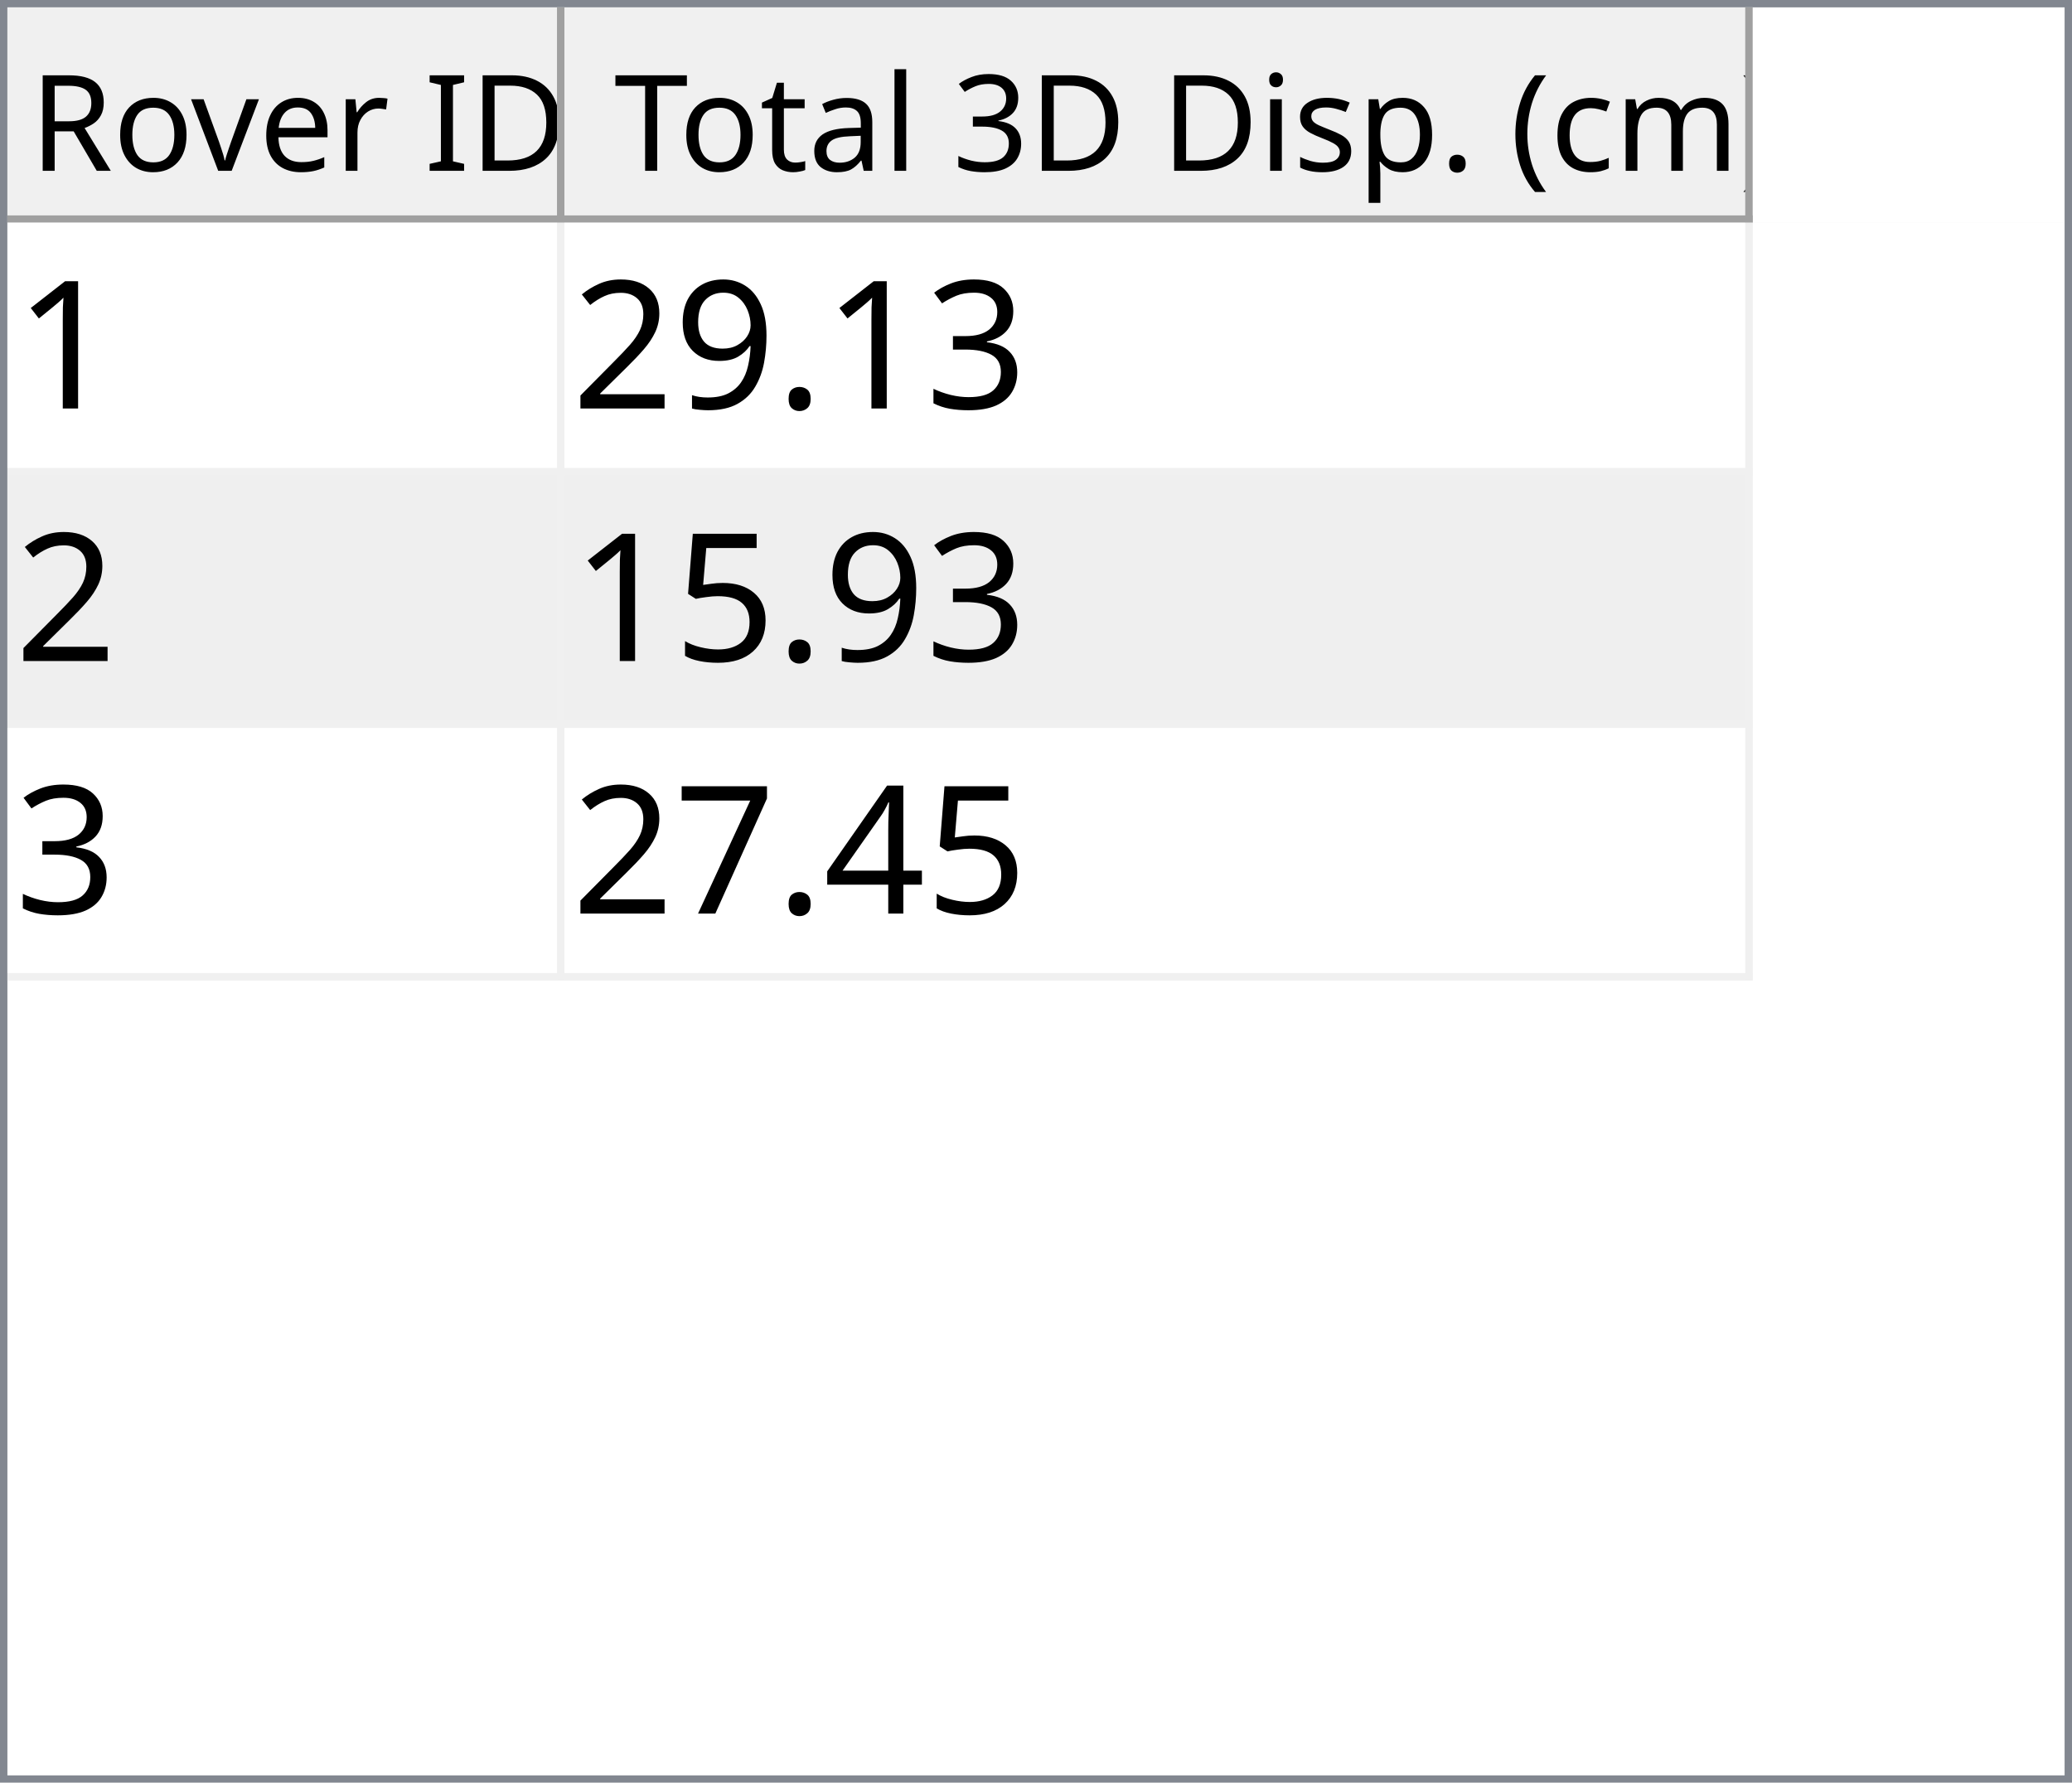
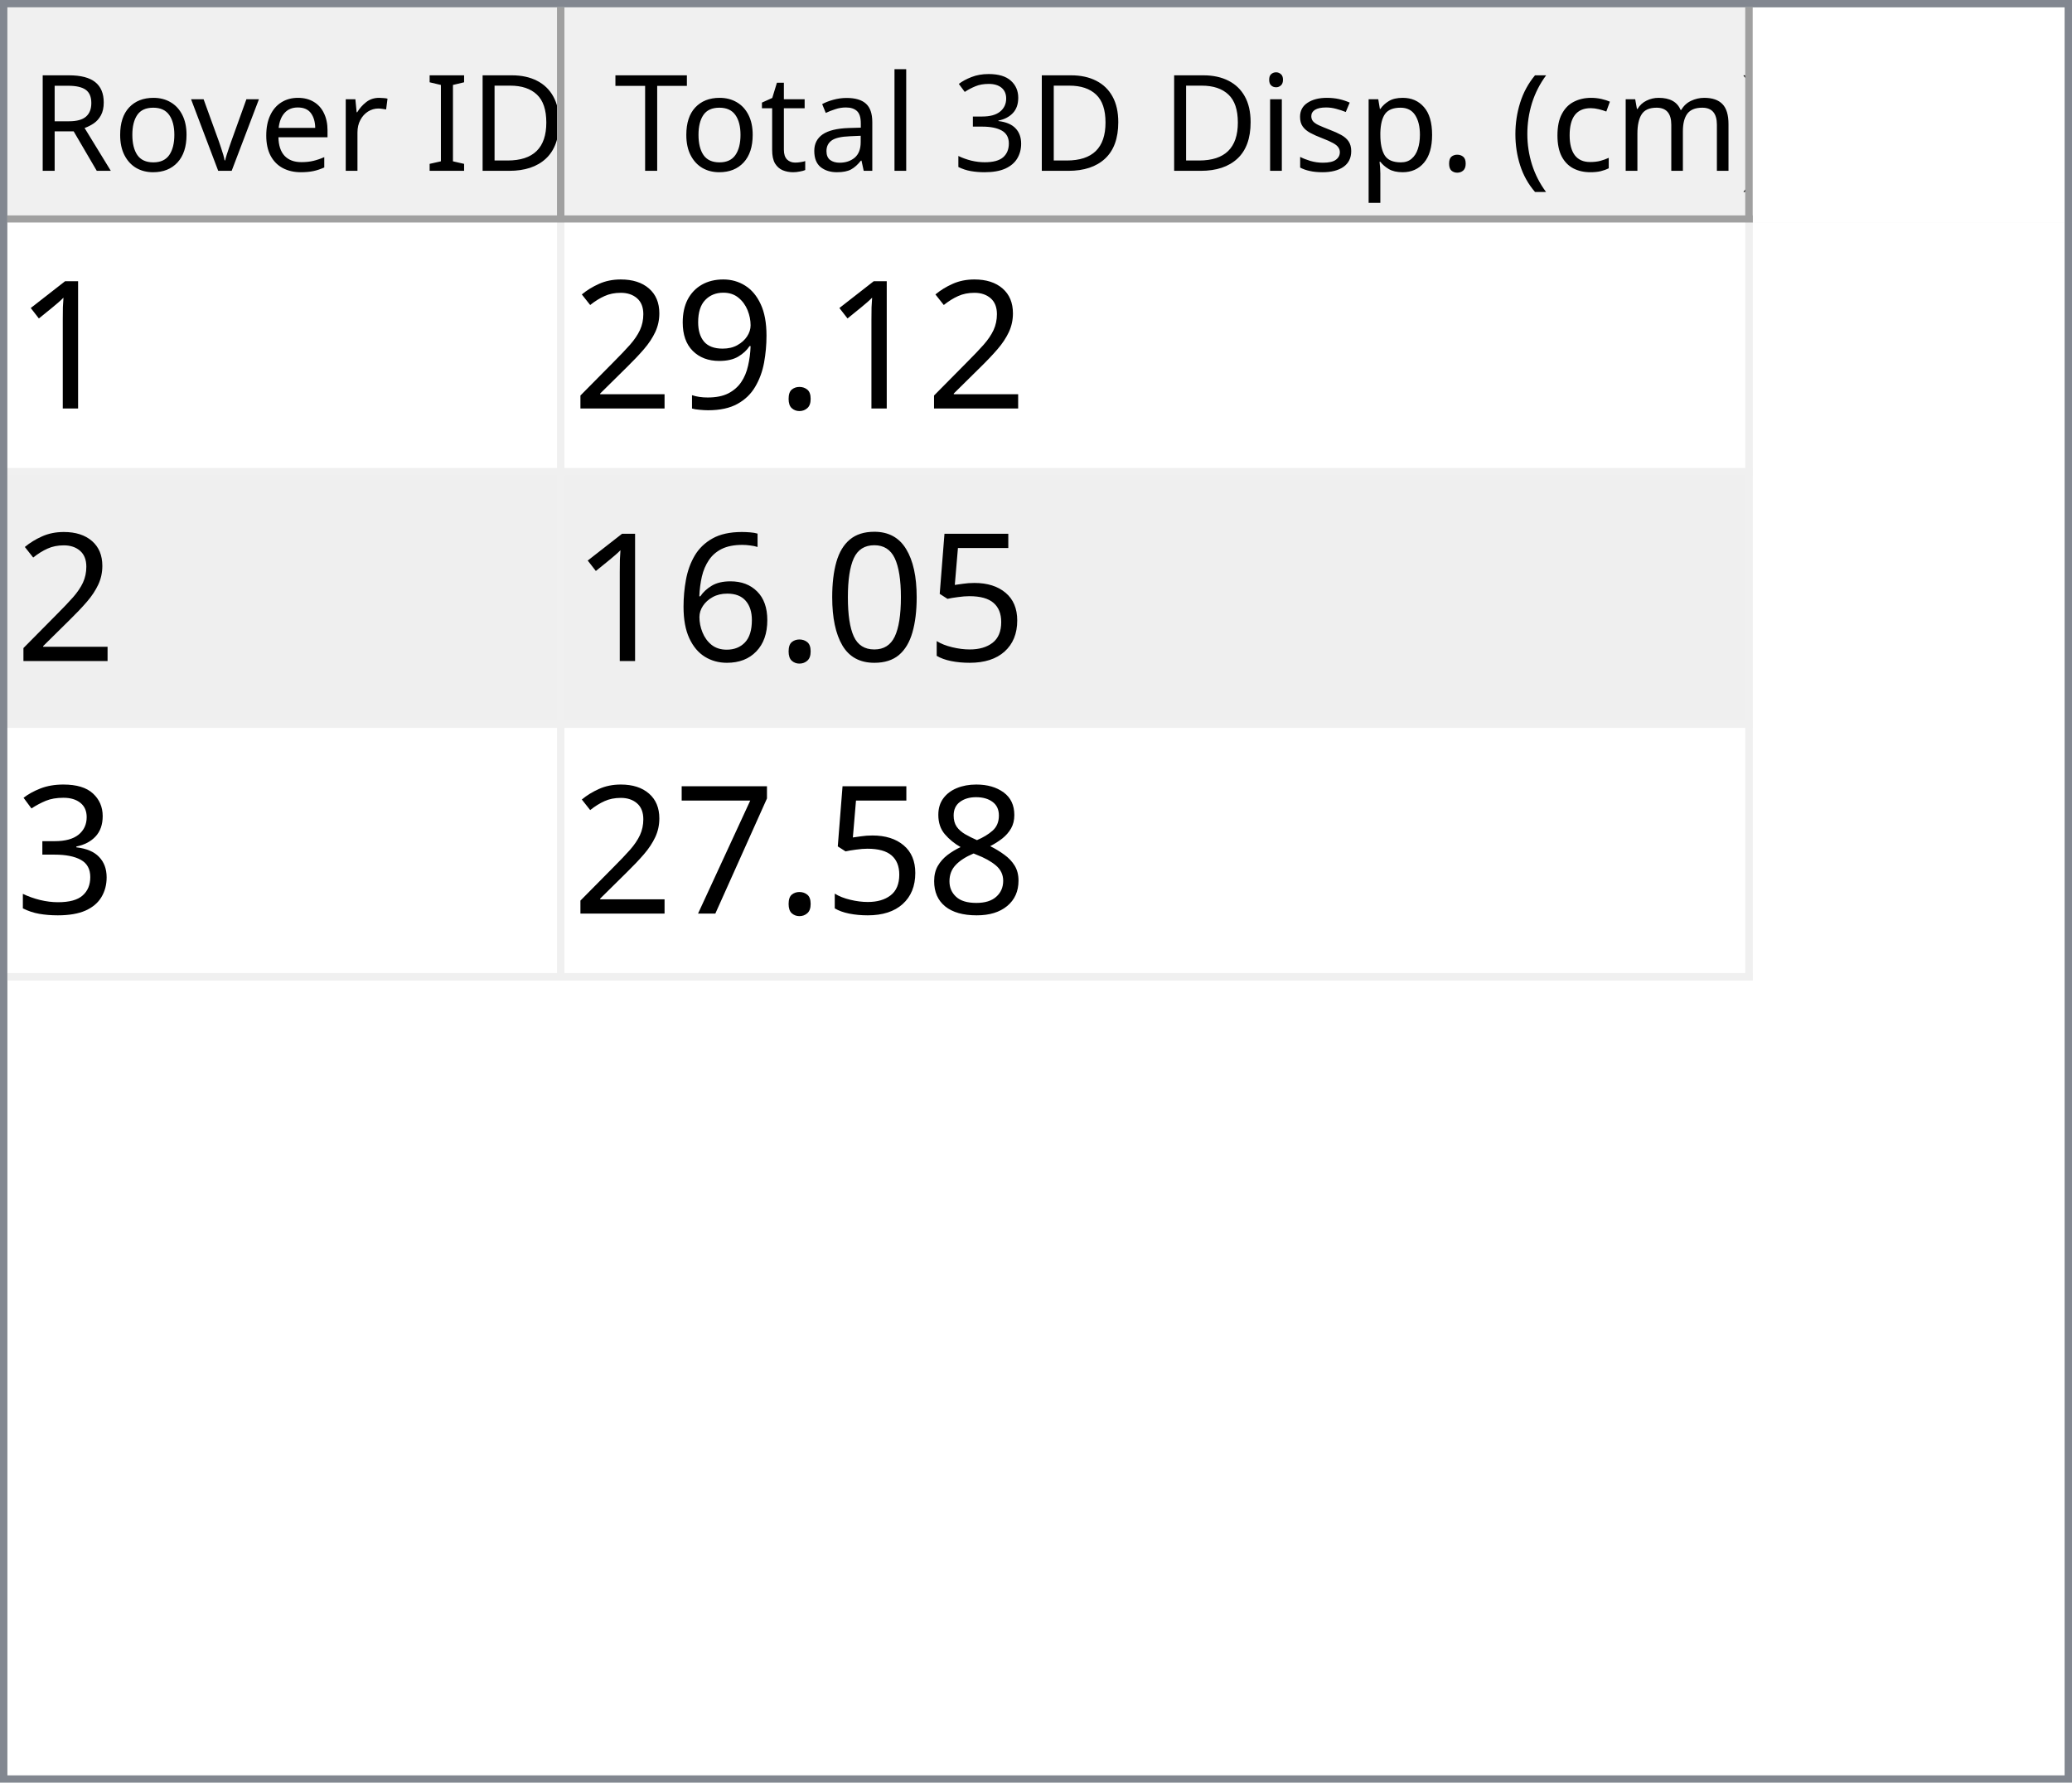
<svg xmlns="http://www.w3.org/2000/svg" style="fill-opacity:1; color-rendering:auto; color-interpolation:auto; text-rendering:auto; stroke:black; stroke-linecap:square; stroke-miterlimit:10; shape-rendering:auto; stroke-opacity:1; fill:black; stroke-dasharray:none; font-weight:normal; stroke-width:1; font-family:'Dialog'; font-style:normal; stroke-linejoin:miter; font-size:12px; stroke-dashoffset:0; image-rendering:auto;" width="279" height="240">
  <defs id="genericDefs" />
  <g>
    <defs id="defs1">
      <clipPath clipPathUnits="userSpaceOnUse" id="clipPath1">
        <path d="M0 0 L279 0 L279 240 L0 240 L0 0 Z" />
      </clipPath>
      <clipPath clipPathUnits="userSpaceOnUse" id="clipPath2">
        <path d="M0 0 L0 240 L279 240 L279 0 Z" />
      </clipPath>
      <clipPath clipPathUnits="userSpaceOnUse" id="clipPath3">
        <path d="M0 0 L0 29 L277 29 L277 0 Z" />
      </clipPath>
      <clipPath clipPathUnits="userSpaceOnUse" id="clipPath4">
        <path d="M0 0 L0 29 L75 29 L75 0 Z" />
      </clipPath>
      <clipPath clipPathUnits="userSpaceOnUse" id="clipPath5">
        <path d="M1 1 L1 28 L74 28 L74 1 Z" />
      </clipPath>
      <clipPath clipPathUnits="userSpaceOnUse" id="clipPath6">
        <path d="M0 0 L0 27 L73 27 L73 0 Z" />
      </clipPath>
      <clipPath clipPathUnits="userSpaceOnUse" id="clipPath7">
        <path d="M-0.5 -0.5 L-0.5 28.5 L74.5 28.5 L74.5 -0.5 Z" />
      </clipPath>
      <clipPath clipPathUnits="userSpaceOnUse" id="clipPath8">
        <path d="M0 0 L0 29 L160 29 L160 0 Z" />
      </clipPath>
      <clipPath clipPathUnits="userSpaceOnUse" id="clipPath9">
        <path d="M1 1 L1 28 L159 28 L159 1 Z" />
      </clipPath>
      <clipPath clipPathUnits="userSpaceOnUse" id="clipPath10">
        <path d="M0 0 L0 27 L158 27 L158 0 Z" />
      </clipPath>
      <clipPath clipPathUnits="userSpaceOnUse" id="clipPath11">
        <path d="M-0.5 -0.5 L-0.5 28.5 L159.5 28.5 L159.5 -0.5 Z" />
      </clipPath>
      <clipPath clipPathUnits="userSpaceOnUse" id="clipPath12">
        <path d="M0 0 L0 209 L277 209 L277 0 Z" />
      </clipPath>
      <clipPath clipPathUnits="userSpaceOnUse" id="clipPath13">
        <path d="M0 0 L0 102 L235 102 L235 0 Z" />
      </clipPath>
      <clipPath clipPathUnits="userSpaceOnUse" id="clipPath14">
        <path d="M-0.5 -0.5 L-0.5 101.5 L234.5 101.5 L234.5 -0.5 Z" />
      </clipPath>
      <clipPath clipPathUnits="userSpaceOnUse" id="clipPath15">
        <path d="M0 0 L0 33 L74 33 L74 0 Z" />
      </clipPath>
      <clipPath clipPathUnits="userSpaceOnUse" id="clipPath16">
        <path d="M0 0 L0 33 L159 33 L159 0 Z" />
      </clipPath>
      <font horiz-adv-x="64.551" id="font1">
        <font-face ascent="107.91" descent="25.098" units-per-em="100" style="font-style:normal; font-family:Segoe UI; font-weight:normal;" />
        <missing-glyph horiz-adv-x="64.551" d="M8.109 0 L8.109 68.266 L56.453 68.266 L56.453 0 L8.109 0 ZM15.328 7.234 L49.219 7.234 L49.219 61.031 L15.328 61.031 L15.328 7.234 Z" />
        <glyph unicode="D" horiz-adv-x="70.117" d="M9.188 0 L9.188 70.016 L28.516 70.016 Q65.531 70.016 65.531 35.891 Q65.531 19.672 55.25 9.836 Q44.969 0 27.734 0 L9.188 0 ZM17.391 62.594 L17.391 7.422 L27.828 7.422 Q41.609 7.422 49.273 14.797 Q56.938 22.172 56.938 35.688 Q56.938 62.594 28.328 62.594 L17.391 62.594 Z" />
        <glyph unicode="I" horiz-adv-x="26.611" d="M17.391 0 L9.188 0 L9.188 70.016 L17.391 70.016 L17.391 0 Z" />
        <glyph unicode=" " horiz-adv-x="27.393" d="" />
        <glyph unicode="r" horiz-adv-x="34.766" d="M34.188 41.891 Q32.078 43.5 28.125 43.5 Q23 43.5 19.555 38.672 Q16.109 33.844 16.109 25.484 L16.109 0 L8.109 0 L8.109 50 L16.109 50 L16.109 39.703 L16.312 39.703 Q18.016 44.969 21.531 47.922 Q25.047 50.875 29.391 50.875 Q32.516 50.875 34.188 50.203 L34.188 41.891 Z" />
        <glyph unicode="e" horiz-adv-x="52.295" d="M48.297 23 L12.984 23 Q13.188 14.656 17.484 10.109 Q21.781 5.562 29.297 5.562 Q37.75 5.562 44.828 11.141 L44.828 3.609 Q38.234 -1.172 27.391 -1.172 Q16.797 -1.172 10.742 5.641 Q4.688 12.453 4.688 24.812 Q4.688 36.469 11.305 43.82 Q17.922 51.172 27.734 51.172 Q37.547 51.172 42.922 44.828 Q48.297 38.484 48.297 27.203 L48.297 23 ZM40.094 29.781 Q40.047 36.719 36.75 40.578 Q33.453 44.438 27.594 44.438 Q21.922 44.438 17.969 40.383 Q14.016 36.328 13.094 29.781 L40.094 29.781 Z" />
        <glyph unicode="v" horiz-adv-x="47.9" d="M47.406 50 L27.484 0 L19.625 0 L0.688 50 L9.469 50 L22.172 13.672 Q23.578 9.672 23.922 6.688 L24.125 6.688 Q24.609 10.453 25.688 13.484 L38.969 50 L47.406 50 Z" />
        <glyph unicode="o" horiz-adv-x="58.594" d="M29 -1.172 Q17.922 -1.172 11.305 5.836 Q4.688 12.844 4.688 24.422 Q4.688 37.016 11.57 44.094 Q18.453 51.172 30.172 51.172 Q41.359 51.172 47.633 44.289 Q53.906 37.406 53.906 25.203 Q53.906 13.234 47.141 6.031 Q40.375 -1.172 29 -1.172 ZM29.594 44.438 Q21.875 44.438 17.383 39.188 Q12.891 33.938 12.891 24.703 Q12.891 15.828 17.43 10.695 Q21.969 5.562 29.594 5.562 Q37.359 5.562 41.531 10.594 Q45.703 15.625 45.703 24.906 Q45.703 34.281 41.531 39.359 Q37.359 44.438 29.594 44.438 Z" />
        <glyph unicode="R" horiz-adv-x="59.814" d="M59.375 0 L49.609 0 L37.891 19.625 Q36.281 22.359 34.766 24.289 Q33.25 26.219 31.664 27.438 Q30.078 28.656 28.25 29.219 Q26.422 29.781 24.125 29.781 L17.391 29.781 L17.391 0 L9.188 0 L9.188 70.016 L30.078 70.016 Q34.672 70.016 38.555 68.867 Q42.438 67.719 45.289 65.375 Q48.141 63.031 49.758 59.547 Q51.375 56.062 51.375 51.375 Q51.375 47.703 50.273 44.656 Q49.172 41.609 47.148 39.211 Q45.125 36.812 42.266 35.133 Q39.406 33.453 35.844 32.516 L35.844 32.328 Q37.594 31.547 38.891 30.547 Q40.188 29.547 41.359 28.18 Q42.531 26.812 43.68 25.078 Q44.828 23.344 46.234 21.047 L59.375 0 ZM17.391 62.594 L17.391 37.203 L28.516 37.203 Q31.594 37.203 34.203 38.133 Q36.812 39.062 38.719 40.797 Q40.625 42.531 41.703 45.047 Q42.781 47.562 42.781 50.688 Q42.781 56.297 39.141 59.445 Q35.5 62.594 28.609 62.594 L17.391 62.594 Z" />
        <glyph unicode=")" horiz-adv-x="30.176" d="M8.297 -15.922 L1.172 -15.922 Q16.406 2.344 16.406 26.812 Q16.406 51.469 1.078 70.016 L8.297 70.016 Q23.531 52.156 23.531 26.703 Q23.531 1.375 8.297 -15.922 Z" />
        <glyph unicode="m" horiz-adv-x="86.133" d="M79.109 0 L71.094 0 L71.094 28.719 Q71.094 37.016 68.531 40.727 Q65.969 44.438 59.906 44.438 Q54.781 44.438 51.195 39.75 Q47.609 35.062 47.609 28.516 L47.609 0 L39.594 0 L39.594 29.688 Q39.594 44.438 28.219 44.438 Q22.953 44.438 19.531 40.016 Q16.109 35.594 16.109 28.516 L16.109 0 L8.109 0 L8.109 50 L16.109 50 L16.109 42.094 L16.312 42.094 Q21.625 51.172 31.844 51.172 Q36.969 51.172 40.773 48.312 Q44.578 45.453 46 40.828 Q51.562 51.172 62.594 51.172 Q79.109 51.172 79.109 30.812 L79.109 0 Z" />
        <glyph unicode="c" horiz-adv-x="46.191" d="M42.188 2.297 Q36.422 -1.172 28.516 -1.172 Q17.828 -1.172 11.258 5.789 Q4.688 12.75 4.688 23.828 Q4.688 36.188 11.766 43.68 Q18.844 51.172 30.672 51.172 Q37.25 51.172 42.281 48.734 L42.281 40.531 Q36.719 44.438 30.375 44.438 Q22.703 44.438 17.797 38.945 Q12.891 33.453 12.891 24.516 Q12.891 15.719 17.508 10.641 Q22.125 5.562 29.891 5.562 Q36.422 5.562 42.188 9.906 L42.188 2.297 Z" />
        <glyph unicode="(" horiz-adv-x="30.176" d="M29.109 -15.922 L21.969 -15.922 Q6.844 1.375 6.844 26.703 Q6.844 52.156 21.969 70.016 L29.203 70.016 Q13.875 51.469 13.875 26.812 Q13.875 2.344 29.109 -15.922 Z" />
        <glyph unicode="." horiz-adv-x="21.68" d="M10.891 -1.078 Q8.641 -1.078 7.055 0.539 Q5.469 2.156 5.469 4.391 Q5.469 6.641 7.055 8.273 Q8.641 9.906 10.891 9.906 Q13.188 9.906 14.797 8.273 Q16.406 6.641 16.406 4.391 Q16.406 2.156 14.797 0.539 Q13.188 -1.078 10.891 -1.078 Z" />
        <glyph unicode="p" horiz-adv-x="58.789" d="M16.312 7.234 L16.109 7.234 L16.109 -23 L8.109 -23 L8.109 50 L16.109 50 L16.109 41.219 L16.312 41.219 Q22.219 51.172 33.594 51.172 Q43.266 51.172 48.688 44.461 Q54.109 37.75 54.109 26.469 Q54.109 13.922 48 6.375 Q41.891 -1.172 31.297 -1.172 Q21.578 -1.172 16.312 7.234 ZM16.109 27.391 L16.109 20.406 Q16.109 14.203 20.141 9.883 Q24.172 5.562 30.375 5.562 Q37.641 5.562 41.773 11.133 Q45.906 16.703 45.906 26.609 Q45.906 34.969 42.047 39.703 Q38.188 44.438 31.594 44.438 Q24.609 44.438 20.359 39.578 Q16.109 34.719 16.109 27.391 Z" />
        <glyph unicode="s" horiz-adv-x="42.432" d="M5.078 1.812 L5.078 10.406 Q11.625 5.562 19.484 5.562 Q30.031 5.562 30.031 12.594 Q30.031 14.594 29.125 15.992 Q28.219 17.391 26.68 18.461 Q25.141 19.531 23.07 20.383 Q21 21.234 18.609 22.172 Q15.281 23.484 12.766 24.828 Q10.25 26.172 8.57 27.859 Q6.891 29.547 6.031 31.695 Q5.172 33.844 5.172 36.719 Q5.172 40.234 6.789 42.945 Q8.406 45.656 11.086 47.484 Q13.766 49.312 17.211 50.242 Q20.656 51.172 24.312 51.172 Q30.812 51.172 35.938 48.922 L35.938 40.828 Q30.422 44.438 23.25 44.438 Q21 44.438 19.195 43.922 Q17.391 43.406 16.094 42.477 Q14.797 41.547 14.086 40.258 Q13.375 38.969 13.375 37.406 Q13.375 35.453 14.086 34.133 Q14.797 32.812 16.164 31.789 Q17.531 30.766 19.484 29.938 Q21.438 29.109 23.922 28.125 Q27.25 26.859 29.883 25.516 Q32.516 24.172 34.375 22.484 Q36.234 20.797 37.234 18.602 Q38.234 16.406 38.234 13.375 Q38.234 9.672 36.602 6.938 Q34.969 4.203 32.234 2.398 Q29.5 0.594 25.93 -0.289 Q22.359 -1.172 18.453 -1.172 Q10.75 -1.172 5.078 1.812 Z" />
        <glyph unicode="i" horiz-adv-x="24.219" d="M12.203 62.703 Q10.062 62.703 8.547 64.164 Q7.031 65.625 7.031 67.875 Q7.031 70.125 8.547 71.609 Q10.062 73.094 12.203 73.094 Q14.406 73.094 15.945 71.609 Q17.484 70.125 17.484 67.875 Q17.484 65.719 15.945 64.211 Q14.406 62.703 12.203 62.703 ZM16.109 0 L8.109 0 L8.109 50 L16.109 50 L16.109 0 Z" />
        <glyph unicode="3" horiz-adv-x="53.906" d="M46.531 19.828 Q46.531 15.094 44.75 11.211 Q42.969 7.328 39.719 4.57 Q36.469 1.812 31.93 0.297 Q27.391 -1.219 21.922 -1.219 Q11.922 -1.219 6 2.594 L6 11.188 Q13.094 5.609 22.219 5.609 Q25.875 5.609 28.828 6.539 Q31.781 7.469 33.906 9.227 Q36.031 10.984 37.18 13.477 Q38.328 15.969 38.328 19.094 Q38.328 32.812 18.797 32.812 L12.984 32.812 L12.984 39.594 L18.5 39.594 Q35.797 39.594 35.797 52.484 Q35.797 64.406 22.609 64.406 Q15.188 64.406 8.688 59.422 L8.688 67.188 Q15.375 71.188 24.609 71.188 Q29 71.188 32.57 69.969 Q36.141 68.75 38.68 66.555 Q41.219 64.359 42.609 61.281 Q44 58.203 44 54.5 Q44 40.672 30.031 36.719 L30.031 36.531 Q33.594 36.141 36.625 34.797 Q39.656 33.453 41.852 31.305 Q44.047 29.156 45.289 26.25 Q46.531 23.344 46.531 19.828 Z" />
        <glyph unicode="l" horiz-adv-x="24.219" d="M16.109 0 L8.109 0 L8.109 74.031 L16.109 74.031 L16.109 0 Z" />
        <glyph unicode="a" horiz-adv-x="50.879" d="M43.891 0 L35.891 0 L35.891 7.812 L35.688 7.812 Q30.469 -1.172 20.312 -1.172 Q12.844 -1.172 8.617 2.781 Q4.391 6.734 4.391 13.281 Q4.391 27.297 20.906 29.594 L35.891 31.688 Q35.891 44.438 25.594 44.438 Q16.547 44.438 9.281 38.281 L9.281 46.484 Q16.656 51.172 26.266 51.172 Q43.891 51.172 43.891 32.516 L43.891 0 ZM35.891 25.297 L23.828 23.641 Q18.266 22.859 15.43 20.875 Q12.594 18.891 12.594 13.875 Q12.594 10.203 15.211 7.883 Q17.828 5.562 22.172 5.562 Q28.125 5.562 32.008 9.742 Q35.891 13.922 35.891 20.312 L35.891 25.297 Z" />
        <glyph unicode="t" horiz-adv-x="33.887" d="M31.297 0.484 Q28.469 -1.078 23.828 -1.078 Q10.688 -1.078 10.688 13.578 L10.688 43.172 L2.094 43.172 L2.094 50 L10.688 50 L10.688 62.203 L18.703 64.797 L18.703 50 L31.297 50 L31.297 43.172 L18.703 43.172 L18.703 14.984 Q18.703 9.969 20.414 7.82 Q22.125 5.672 26.078 5.672 Q29.109 5.672 31.297 7.328 L31.297 0.484 Z" />
        <glyph unicode="T" horiz-adv-x="52.393" d="M50.594 62.594 L30.375 62.594 L30.375 0 L22.172 0 L22.172 62.594 L2 62.594 L2 70.016 L50.594 70.016 L50.594 62.594 Z" />
      </font>
      <font horiz-adv-x="75.0" id="font2">
        <font-face ascent="100.537" descent="21.973" units-per-em="100" style="font-style:normal; font-family:sans-serif; font-weight:normal;" />
        <missing-glyph horiz-adv-x="75.0" d="M12.5 0 L12.5 62.5 L62.5 62.5 L62.5 0 L12.5 0 ZM14.062 1.562 L60.938 1.562 L60.938 60.938 L14.062 60.938 L14.062 1.562 Z" />
        <glyph unicode="1" horiz-adv-x="55.615" d="M37.25 0 L28.469 0 L28.469 56 Q25.297 52.984 20.141 49.953 Q14.984 46.922 10.891 45.406 L10.891 53.906 Q18.266 57.375 23.781 62.305 Q29.297 67.234 31.594 71.875 L37.25 71.875 L37.25 0 Z" />
-         <glyph unicode="3" horiz-adv-x="55.615" d="M4.203 18.891 L12.984 20.062 Q14.5 12.594 18.141 9.297 Q21.781 6 27 6 Q33.203 6 37.477 10.297 Q41.75 14.594 41.75 20.953 Q41.75 27 37.797 30.93 Q33.844 34.859 27.734 34.859 Q25.25 34.859 21.531 33.891 L22.516 41.609 Q23.391 41.5 23.922 41.5 Q29.547 41.5 34.039 44.43 Q38.531 47.359 38.531 53.469 Q38.531 58.297 35.258 61.477 Q31.984 64.656 26.812 64.656 Q21.688 64.656 18.266 61.43 Q14.844 58.203 13.875 51.766 L5.078 53.328 Q6.688 62.156 12.398 67.016 Q18.109 71.875 26.609 71.875 Q32.469 71.875 37.398 69.359 Q42.328 66.844 44.945 62.5 Q47.562 58.156 47.562 53.266 Q47.562 48.641 45.07 44.828 Q42.578 41.016 37.703 38.766 Q44.047 37.312 47.562 32.695 Q51.078 28.078 51.078 21.141 Q51.078 11.766 44.242 5.25 Q37.406 -1.266 26.953 -1.266 Q17.531 -1.266 11.305 4.352 Q5.078 9.969 4.203 18.891 Z" />
        <glyph unicode="." horiz-adv-x="27.783" d="M9.078 0 L9.078 10.016 L19.094 10.016 L19.094 0 L9.078 0 Z" />
        <glyph unicode="9" horiz-adv-x="55.615" d="M5.469 16.547 L13.922 17.328 Q14.984 11.375 18.016 8.688 Q21.047 6 25.781 6 Q29.828 6 32.883 7.859 Q35.938 9.719 37.891 12.82 Q39.844 15.922 41.164 21.195 Q42.484 26.469 42.484 31.938 Q42.484 32.516 42.438 33.688 Q39.797 29.5 35.234 26.883 Q30.672 24.266 25.344 24.266 Q16.453 24.266 10.305 30.711 Q4.156 37.156 4.156 47.703 Q4.156 58.594 10.578 65.234 Q17 71.875 26.656 71.875 Q33.641 71.875 39.43 68.117 Q45.219 64.359 48.219 57.398 Q51.219 50.438 51.219 37.25 Q51.219 23.531 48.242 15.406 Q45.266 7.281 39.383 3.031 Q33.5 -1.219 25.594 -1.219 Q17.188 -1.219 11.867 3.445 Q6.547 8.109 5.469 16.547 ZM41.453 48.141 Q41.453 55.719 37.43 60.156 Q33.406 64.594 27.734 64.594 Q21.875 64.594 17.531 59.812 Q13.188 55.031 13.188 47.406 Q13.188 40.578 17.312 36.305 Q21.438 32.031 27.484 32.031 Q33.594 32.031 37.523 36.305 Q41.453 40.578 41.453 48.141 Z" />
        <glyph unicode="2" horiz-adv-x="55.615" d="M50.344 8.453 L50.344 0 L3.031 0 Q2.938 3.172 4.047 6.109 Q5.859 10.938 9.836 15.625 Q13.812 20.312 21.344 26.469 Q33.016 36.031 37.117 41.625 Q41.219 47.219 41.219 52.203 Q41.219 57.422 37.477 61.008 Q33.734 64.594 27.734 64.594 Q21.391 64.594 17.578 60.789 Q13.766 56.984 13.719 50.25 L4.688 51.172 Q5.609 61.281 11.664 66.578 Q17.719 71.875 27.938 71.875 Q38.234 71.875 44.242 66.164 Q50.25 60.453 50.25 52 Q50.25 47.703 48.492 43.555 Q46.734 39.406 42.656 34.812 Q38.578 30.219 29.109 22.219 Q21.188 15.578 18.945 13.211 Q16.703 10.844 15.234 8.453 L50.344 8.453 Z" />
        <glyph unicode="5" horiz-adv-x="55.615" d="M4.156 18.75 L13.375 19.531 Q14.406 12.797 18.141 9.398 Q21.875 6 27.156 6 Q33.5 6 37.891 10.789 Q42.281 15.578 42.281 23.484 Q42.281 31 38.062 35.352 Q33.844 39.703 27 39.703 Q22.75 39.703 19.336 37.773 Q15.922 35.844 13.969 32.766 L5.719 33.844 L12.641 70.609 L48.25 70.609 L48.25 62.203 L19.672 62.203 L15.828 42.969 Q22.266 47.469 29.344 47.469 Q38.719 47.469 45.164 40.969 Q51.609 34.469 51.609 24.266 Q51.609 14.547 45.953 7.469 Q39.062 -1.219 27.156 -1.219 Q17.391 -1.219 11.211 4.25 Q5.031 9.719 4.156 18.75 Z" />
-         <glyph unicode="4" horiz-adv-x="55.615" d="M32.328 0 L32.328 17.141 L1.266 17.141 L1.266 25.203 L33.938 71.578 L41.109 71.578 L41.109 25.203 L50.781 25.203 L50.781 17.141 L41.109 17.141 L41.109 0 L32.328 0 ZM32.328 25.203 L32.328 57.469 L9.906 25.203 L32.328 25.203 Z" />
+         <glyph unicode="0" horiz-adv-x="55.615" d="M4.156 35.297 Q4.156 48 6.766 55.742 Q9.375 63.484 14.523 67.68 Q19.672 71.875 27.484 71.875 Q33.25 71.875 37.594 69.555 Q41.938 67.234 44.773 62.867 Q47.609 58.5 49.219 52.227 Q50.828 45.953 50.828 35.297 Q50.828 22.703 48.242 14.969 Q45.656 7.234 40.508 3.008 Q35.359 -1.219 27.484 -1.219 Q17.141 -1.219 11.234 6.203 Q4.156 15.141 4.156 35.297 ZM13.188 35.297 Q13.188 17.672 17.312 11.836 Q21.438 6 27.484 6 Q33.547 6 37.672 11.859 Q41.797 17.719 41.797 35.297 Q41.797 52.984 37.672 58.789 Q33.547 64.594 27.391 64.594 Q21.344 64.594 17.719 59.469 Q13.188 52.938 13.188 35.297 Z" />
+         <glyph unicode="6" horiz-adv-x="55.615" d="M49.75 54.047 L41.016 53.375 Q39.844 58.547 37.703 60.891 Q34.125 64.656 28.906 64.656 Q24.703 64.656 21.531 62.312 Q17.391 59.281 14.992 53.469 Q12.594 47.656 12.5 36.922 Q15.672 41.75 20.266 44.094 Q24.859 46.438 29.891 46.438 Q38.672 46.438 44.852 39.969 Q51.031 33.5 51.031 23.25 Q51.031 16.5 48.125 10.719 Q45.219 4.938 40.141 1.859 Q35.062 -1.219 28.609 -1.219 Q17.625 -1.219 10.695 6.859 Q3.766 14.938 3.766 33.5 Q3.766 54.25 11.422 63.672 Q18.109 71.875 29.438 71.875 Q37.891 71.875 43.289 67.141 Q48.688 62.406 49.75 54.047 ZM13.875 23.188 Q13.875 18.656 15.797 14.508 Q17.719 10.359 21.188 8.18 Q24.656 6 28.469 6 Q34.031 6 38.039 10.492 Q42.047 14.984 42.047 22.703 Q42.047 30.125 38.086 34.398 Q34.125 38.672 28.125 38.672 Q22.172 38.672 18.023 34.398 Q13.875 30.125 13.875 23.188 Z" />
+         <glyph unicode="3" horiz-adv-x="55.615" d="M4.203 18.891 L12.984 20.062 Q14.5 12.594 18.141 9.297 Q21.781 6 27 6 Q33.203 6 37.477 10.297 Q41.75 14.594 41.75 20.953 Q41.75 27 37.797 30.93 Q33.844 34.859 27.734 34.859 Q25.25 34.859 21.531 33.891 L22.516 41.609 Q23.391 41.5 23.922 41.5 Q29.547 41.5 34.039 44.43 Q38.531 47.359 38.531 53.469 Q38.531 58.297 35.258 61.477 Q31.984 64.656 26.812 64.656 Q21.688 64.656 18.266 61.43 Q14.844 58.203 13.875 51.766 L5.078 53.328 Q6.688 62.156 12.398 67.016 Q18.109 71.875 26.609 71.875 Q32.469 71.875 37.398 69.359 Q42.328 66.844 44.945 62.5 Q47.562 58.156 47.562 53.266 Q47.562 48.641 45.07 44.828 Q42.578 41.016 37.703 38.766 Q44.047 37.312 47.562 32.695 Q51.078 28.078 51.078 21.141 Q51.078 11.766 44.242 5.25 Q37.406 -1.266 26.953 -1.266 Q17.531 -1.266 11.305 4.352 Q5.078 9.969 4.203 18.891 Z" />
+         <glyph unicode="8" horiz-adv-x="55.615" d="M17.672 38.812 Q12.203 40.828 9.57 44.539 Q6.938 48.25 6.938 53.422 Q6.938 61.234 12.555 66.555 Q18.172 71.875 27.484 71.875 Q36.859 71.875 42.578 66.43 Q48.297 60.984 48.297 53.172 Q48.297 48.188 45.68 44.508 Q43.062 40.828 37.75 38.812 Q44.344 36.672 47.781 31.883 Q51.219 27.094 51.219 20.453 Q51.219 11.281 44.727 5.031 Q38.234 -1.219 27.641 -1.219 Q17.047 -1.219 10.547 5.055 Q4.047 11.328 4.047 20.703 Q4.047 27.688 7.594 32.398 Q11.141 37.109 17.672 38.812 ZM15.922 53.719 Q15.922 48.641 19.195 45.414 Q22.469 42.188 27.688 42.188 Q32.766 42.188 36.016 45.383 Q39.266 48.578 39.266 53.219 Q39.266 58.062 35.914 61.359 Q32.562 64.656 27.594 64.656 Q22.562 64.656 19.242 61.43 Q15.922 58.203 15.922 53.719 ZM13.094 20.656 Q13.094 16.891 14.875 13.375 Q16.656 9.859 20.172 7.93 Q23.688 6 27.734 6 Q34.031 6 38.133 10.055 Q42.234 14.109 42.234 20.359 Q42.234 26.703 38.016 30.859 Q33.797 35.016 27.438 35.016 Q21.234 35.016 17.164 30.914 Q13.094 26.812 13.094 20.656 Z" />
        <glyph unicode="7" horiz-adv-x="55.615" d="M4.734 62.203 L4.734 70.656 L51.078 70.656 L51.078 63.812 Q44.234 56.547 37.523 44.484 Q30.812 32.422 27.156 19.672 Q24.516 10.688 23.781 0 L14.75 0 Q14.891 8.453 18.062 20.414 Q21.234 32.375 27.172 43.484 Q33.109 54.594 39.797 62.203 L4.734 62.203 Z" />
      </font>
    </defs>
    <g style="fill:white; stroke:white;">
      <rect x="0" y="0" width="279" style="clip-path:url(#clipPath1); stroke:none;" height="240" />
    </g>
    <g style="fill:white; text-rendering:optimizeSpeed; color-rendering:optimizeSpeed; image-rendering:optimizeSpeed; shape-rendering:crispEdges; stroke:white; color-interpolation:sRGB;">
      <rect x="0" width="279" height="240" y="0" style="stroke:none;" />
      <path style="stroke:none;" d="M0 240 L279 240 L279 0 L0 0 Z" />
    </g>
    <g style="fill:rgb(240,240,240); font-size:18px; font-family:'Segoe UI'; stroke:rgb(240,240,240);">
      <rect x="0" y="0" width="279" style="clip-path:url(#clipPath2); stroke:none;" height="240" />
    </g>
    <g style="fill:rgb(130,135,144); font-size:18px; font-family:'Segoe UI'; stroke:rgb(130,135,144);">
      <path d="M0 0 L279 0 L279 240 L0 240 L0 0 ZM1 1 L278 1 L278 239 L1 239 L1 1 Z" style="fill-rule:evenodd; clip-path:url(#clipPath2); stroke:none;" />
    </g>
    <g style="fill:white; font-size:18px; font-family:'Segoe UI'; stroke:white;" transform="translate(1,1)">
      <rect x="0" y="0" width="277" style="clip-path:url(#clipPath3); stroke:none;" height="29" />
    </g>
    <g style="fill:rgb(240,240,240); font-size:18px; font-family:'Segoe UI'; stroke:rgb(240,240,240);" transform="translate(1,1)">
      <rect x="0" y="0" width="75" style="clip-path:url(#clipPath4); stroke:none;" height="29" />
    </g>
    <g style="font-family:'Segoe UI'; font-size:18px;" transform="translate(2,2)">
      <text x="2" xml:space="preserve" y="21" style="clip-path:url(#clipPath6); stroke:none;">Rover ID</text>
    </g>
    <g transform="translate(1.5,1.5)" style="fill:rgb(160,160,160); font-size:18px; font-family:'Segoe UI'; stroke:rgb(160,160,160); stroke-linejoin:bevel;">
      <line x1="74" x2="74" y1="0" style="fill:none; clip-path:url(#clipPath7);" y2="28" />
    </g>
    <g transform="matrix(1,0,0,1,1,1) translate(0.5,0.5)" style="fill:rgb(160,160,160); font-size:18px; font-family:'Segoe UI'; stroke:rgb(160,160,160); stroke-linejoin:bevel;">
      <line x1="0" x2="74" y1="28" style="fill:none; clip-path:url(#clipPath7);" y2="28" />
    </g>
    <g style="fill:rgb(240,240,240); font-size:18px; font-family:'Segoe UI'; stroke:rgb(240,240,240);" transform="translate(76,1)">
      <rect x="0" y="0" width="160" style="clip-path:url(#clipPath8); stroke:none;" height="29" />
    </g>
    <g style="font-family:'Segoe UI'; font-size:18px;" transform="translate(77,2)">
      <text x="1" xml:space="preserve" y="21" style="clip-path:url(#clipPath10); stroke:none;"> Total 3D Disp. (cm)</text>
    </g>
    <g transform="translate(76.5,1.5)" style="fill:rgb(160,160,160); font-size:18px; font-family:'Segoe UI'; stroke:rgb(160,160,160); stroke-linejoin:bevel;">
      <line x1="159" x2="159" y1="0" style="fill:none; clip-path:url(#clipPath11);" y2="28" />
    </g>
    <g transform="matrix(1,0,0,1,76,1) translate(0.5,0.5)" style="fill:rgb(160,160,160); font-size:18px; font-family:'Segoe UI'; stroke:rgb(160,160,160); stroke-linejoin:bevel;">
      <line x1="0" x2="159" y1="28" style="fill:none; clip-path:url(#clipPath11);" y2="28" />
    </g>
    <g style="fill:white; font-size:18px; font-family:'Segoe UI'; stroke:white;" transform="translate(1,30)">
      <rect x="0" y="0" width="277" style="clip-path:url(#clipPath12); stroke:none;" height="209" />
    </g>
    <g style="fill:rgb(240,240,240); font-size:24px; font-family:sans-serif; stroke:rgb(240,240,240);" transform="translate(1,30)">
      <rect x="0" y="0" width="235" style="clip-path:url(#clipPath13); stroke:none;" height="102" />
      <line transform="translate(0.5,0.5)" x1="0" x2="234" y1="33" style="clip-path:url(#clipPath14); fill:none; stroke-linejoin:bevel;" y2="33" />
    </g>
    <g transform="matrix(1,0,0,1,1,30) translate(0.5,0.5)" style="fill:rgb(240,240,240); font-size:24px; font-family:sans-serif; stroke:rgb(240,240,240); stroke-linejoin:bevel;">
      <line x1="0" x2="234" y1="67" style="fill:none; clip-path:url(#clipPath14);" y2="67" />
    </g>
    <g transform="matrix(1,0,0,1,1,30) translate(0.5,0.5)" style="fill:rgb(240,240,240); font-size:24px; font-family:sans-serif; stroke:rgb(240,240,240); stroke-linejoin:bevel;">
      <line x1="0" x2="234" y1="101" style="fill:none; clip-path:url(#clipPath14);" y2="101" />
    </g>
    <g transform="matrix(1,0,0,1,1,30) translate(0.5,0.5)" style="fill:rgb(240,240,240); font-size:24px; font-family:sans-serif; stroke:rgb(240,240,240); stroke-linejoin:bevel;">
      <line x1="74" x2="74" y1="0" style="fill:none; clip-path:url(#clipPath14);" y2="101" />
    </g>
    <g transform="matrix(1,0,0,1,1,30) translate(0.5,0.5)" style="fill:rgb(240,240,240); font-size:24px; font-family:sans-serif; stroke:rgb(240,240,240); stroke-linejoin:bevel;">
      <line x1="234" x2="234" y1="0" style="fill:none; clip-path:url(#clipPath14);" y2="101" />
    </g>
    <g style="fill:white; font-size:24px; font-family:sans-serif; stroke:white;" transform="matrix(1,0,0,1,1,30)">
      <rect x="0" y="0" width="74" style="clip-path:url(#clipPath15); stroke:none;" height="33" />
      <text x="1" y="25" style="fill:black; clip-path:url(#clipPath15); stroke:none;" xml:space="preserve">1</text>
    </g>
    <g style="fill:white; font-size:24px; font-family:sans-serif; stroke:white;" transform="matrix(1,0,0,1,1,30) translate(75,0)">
      <rect x="0" y="0" width="159" style="clip-path:url(#clipPath16); stroke:none;" height="33" />
-       <text x="1" y="25" style="fill:black; clip-path:url(#clipPath16); stroke:none;" xml:space="preserve">29.13</text>
+       <text x="1" y="25" style="fill:black; clip-path:url(#clipPath16); stroke:none;" xml:space="preserve">29.12</text>
    </g>
    <g style="fill:rgb(239,239,239); font-size:24px; font-family:sans-serif; stroke:rgb(239,239,239);" transform="matrix(1,0,0,1,1,30) translate(0,34)">
      <rect x="0" y="0" width="74" style="clip-path:url(#clipPath15); stroke:none;" height="33" />
      <text x="1" y="25" style="fill:black; clip-path:url(#clipPath15); stroke:none;" xml:space="preserve">2</text>
    </g>
    <g style="fill:rgb(239,239,239); font-size:24px; font-family:sans-serif; stroke:rgb(239,239,239);" transform="matrix(1,0,0,1,1,30) translate(75,34)">
      <rect x="0" y="0" width="159" style="clip-path:url(#clipPath16); stroke:none;" height="33" />
-       <text x="1" y="25" style="fill:black; clip-path:url(#clipPath16); stroke:none;" xml:space="preserve">15.93</text>
+       <text x="1" y="25" style="fill:black; clip-path:url(#clipPath16); stroke:none;" xml:space="preserve">16.05</text>
    </g>
    <g style="fill:white; font-size:24px; font-family:sans-serif; stroke:white;" transform="matrix(1,0,0,1,1,30) translate(0,68)">
      <rect x="0" y="0" width="74" style="clip-path:url(#clipPath15); stroke:none;" height="33" />
      <text x="1" y="25" style="fill:black; clip-path:url(#clipPath15); stroke:none;" xml:space="preserve">3</text>
    </g>
    <g style="fill:white; font-size:24px; font-family:sans-serif; stroke:white;" transform="matrix(1,0,0,1,1,30) translate(75,68)">
      <rect x="0" y="0" width="159" style="clip-path:url(#clipPath16); stroke:none;" height="33" />
-       <text x="1" y="25" style="fill:black; clip-path:url(#clipPath16); stroke:none;" xml:space="preserve">27.45</text>
+       <text x="1" y="25" style="fill:black; clip-path:url(#clipPath16); stroke:none;" xml:space="preserve">27.58</text>
    </g>
  </g>
</svg>
